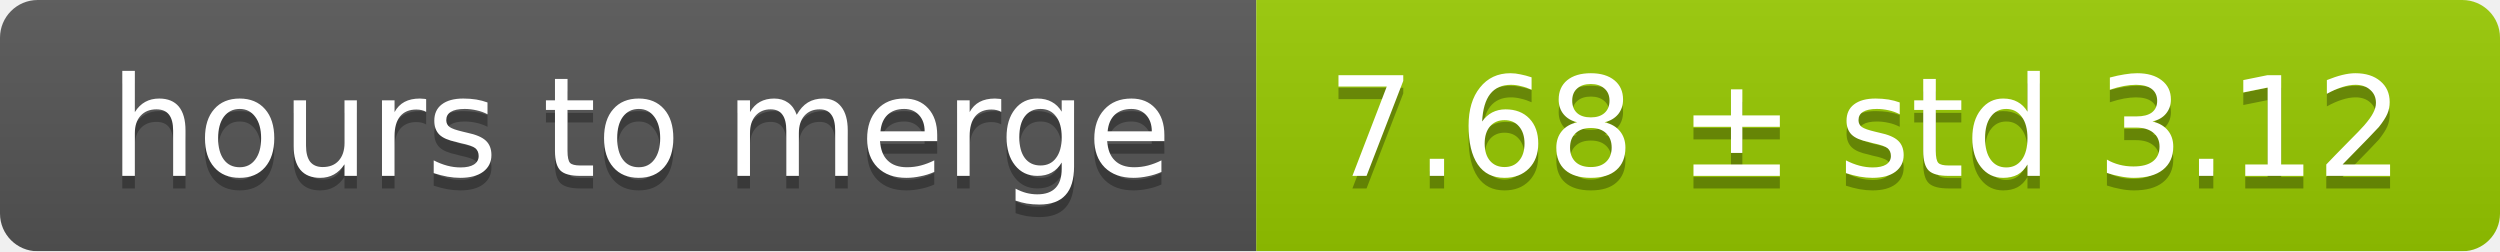
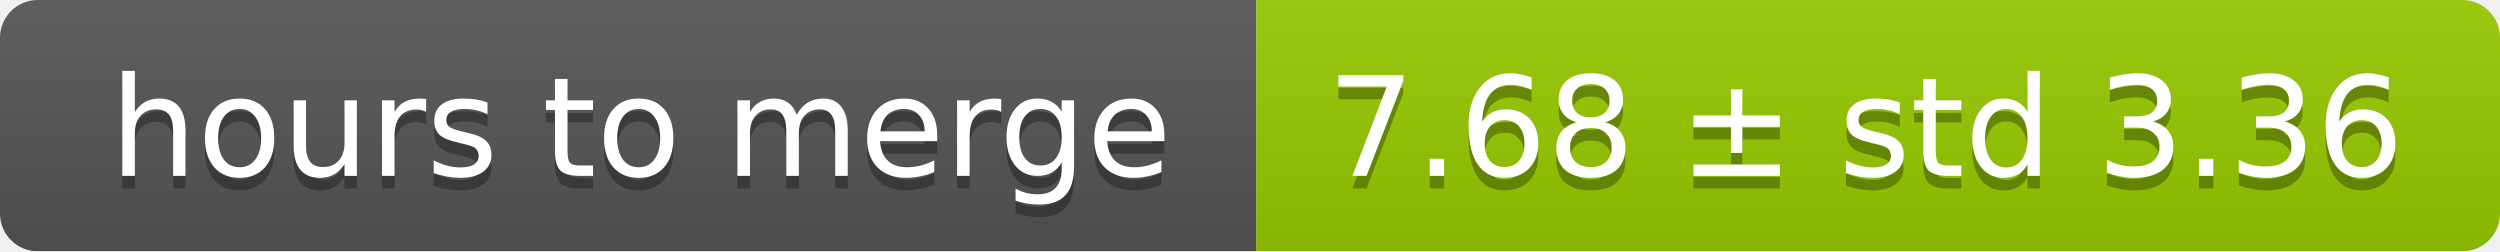
<svg xmlns="http://www.w3.org/2000/svg" width="199" height="20">
  <linearGradient id="smooth" x2="0" y2="100%">
    <stop offset="0" stop-color="#bbb" stop-opacity=".1" />
    <stop offset="1" stop-opacity=".1" />
  </linearGradient>
  <mask id="round">
    <rect width="199" height="20" rx="3" fill="#fff" />
  </mask>
  <g mask="url(#round)">
    <rect width="100" height="20" fill="#555" />
    <rect x="100" width="99" height="20" fill="#97ca00" />
    <rect width="199" height="20" fill="url(#smooth)" />
  </g>
  <g fill="#fff" text-anchor="middle" font-family="DejaVu Sans,Verdana,Geneva,sans-serif" font-size="11">
    <text x="51" y="15" fill="#010101" fill-opacity=".3">hours to merge</text>
    <text x="51" y="14">hours to merge</text>
-     <text x="148.5" y="15" fill="#010101" fill-opacity=".3">7.68 ± std 3.12</text>
-     <text x="148.5" y="14">7.68 ± std 3.12</text>
+     <text x="148.5" y="15" fill="#010101" fill-opacity=".3">7.68 ± std 3.36</text>
+     <text x="148.5" y="14">7.68 ± std 3.36</text>
  </g>
</svg>
